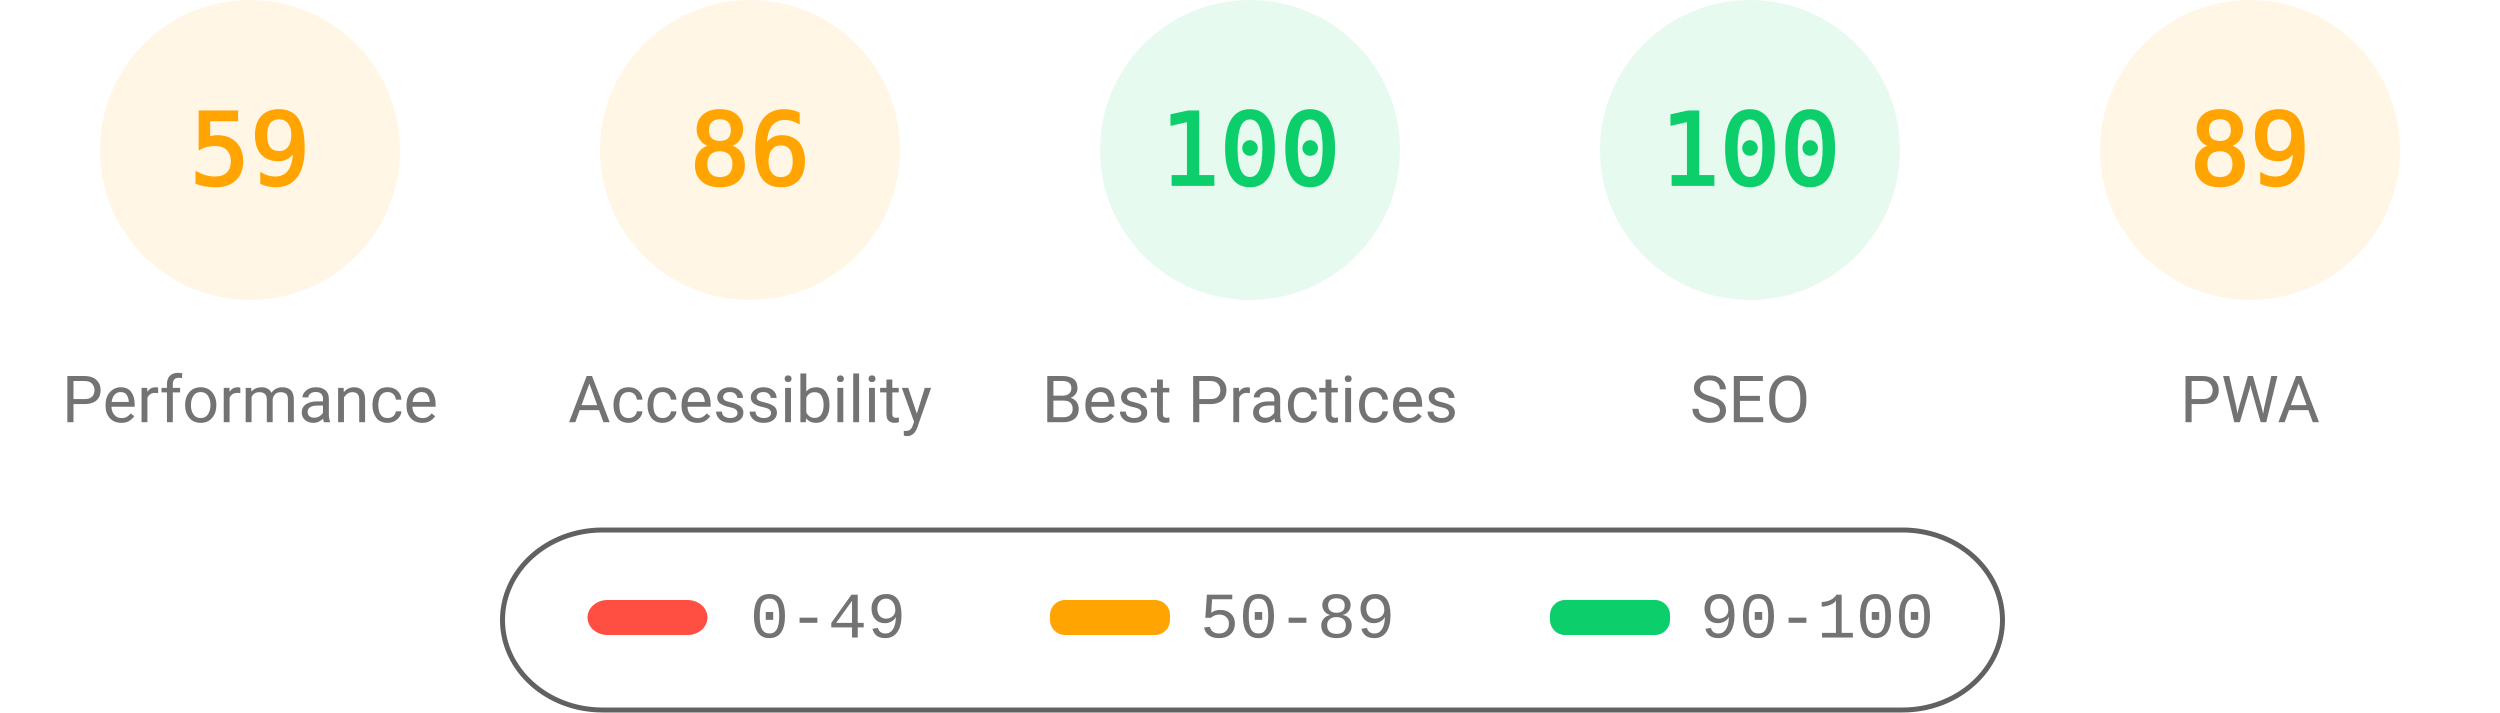
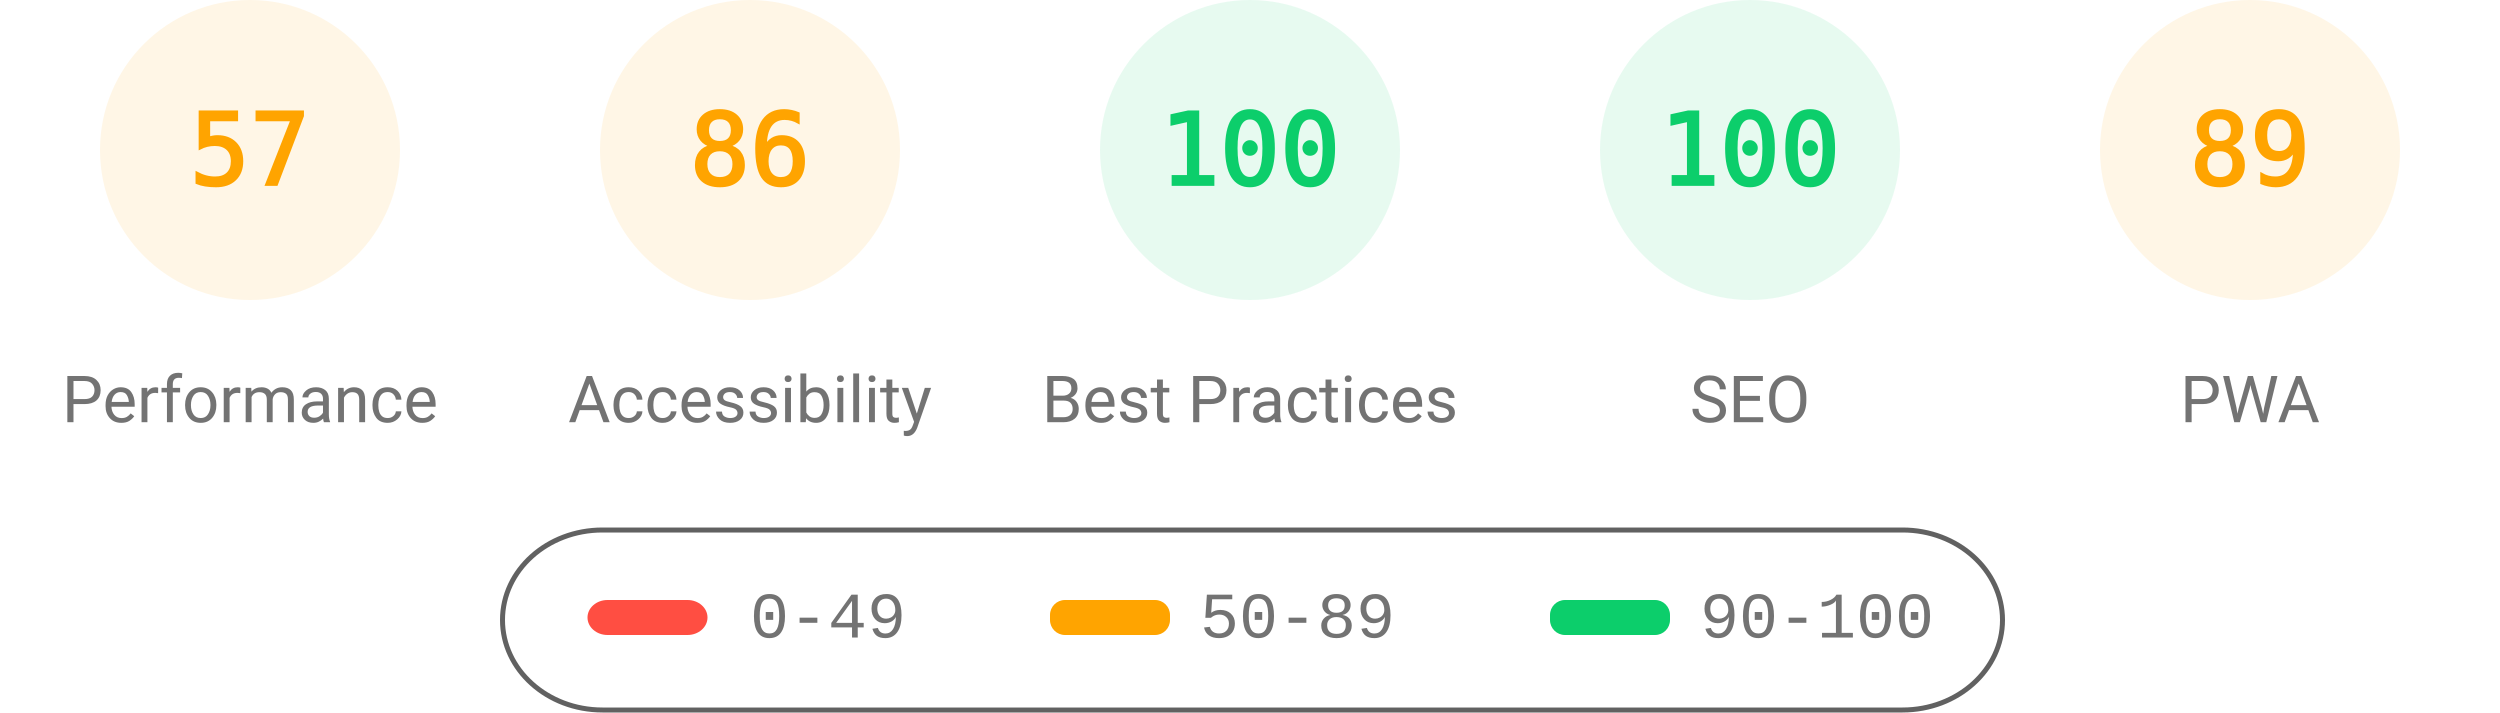
<svg xmlns="http://www.w3.org/2000/svg" fill="none" width="1000" height="285">
  <style>.gauge-base{opacity:.1}.gauge-arc{fill:none;animation-delay:250ms;stroke-linecap:round;transform:rotate(-90deg);transform-origin:100px 60px;animation:load-gauge 1s ease forwards}.guage-text{font-size:40px;font-family:monospace;text-align:center}.guage-red{color:#ff4e42;fill:#ff4e42;stroke:#ff4e42}.guage-orange{color:#ffa400;fill:#ffa400;stroke:#ffa400}.guage-green{color:#0cce6b;fill:#0cce6b;stroke:#0cce6b}.guage-undefined{color:#5c5c5c;fill:#5c5c5c;stroke:#5c5c5c}.guage-title{color:#737373;fill:#737373;stroke:none;font-size:26px;line-height:26px;font-family:Roboto,Halvetica,Arial,sans-serif}@keyframes load-gauge{from{stroke-dasharray:0 352.858}}</style>
  <svg class="guage-div guage-perf guage-orange" viewBox="0 0 200 200" width="200" height="200">
    <circle class="gauge-base" r="56" cx="100" cy="60" stroke-width="8" />
-     <circle class="gauge-arc guage-arc-1" r="56" cx="100" cy="60" stroke-width="8" style="stroke-dasharray:207.596,351.858" />
-     <text class="guage-text" x="100" y="60" alignment-baseline="central" dominant-baseline="central" text-anchor="middle">59</text>
+     <circle class="gauge-arc guage-arc-1" r="56" cx="100" cy="60" stroke-width="8" style="stroke-dasharray:200.559,351.858" />
+     <text class="guage-text" x="100" y="60" alignment-baseline="central" dominant-baseline="central" text-anchor="middle">57</text>
    <text class="guage-title" x="100" y="160" alignment-baseline="central" dominant-baseline="central" text-anchor="middle">Performance</text>
  </svg>
  <svg class="guage-div guage-acc guage-orange" viewBox="0 0 200 200" width="200" height="200" x="200">
    <circle class="gauge-base" r="56" cx="100" cy="60" stroke-width="8" />
    <circle class="gauge-arc guage-arc-2" r="56" cx="100" cy="60" stroke-width="8" style="stroke-dasharray:302.598,351.858" />
    <text class="guage-text" x="100" y="60" alignment-baseline="central" dominant-baseline="central" text-anchor="middle">86</text>
    <text class="guage-title" x="100" y="160" alignment-baseline="central" dominant-baseline="central" text-anchor="middle">Accessibility</text>
  </svg>
  <svg class="guage-div guage-best guage-green" viewBox="0 0 200 200" width="200" height="200" x="400">
    <circle class="gauge-base" r="56" cx="100" cy="60" stroke-width="8" />
    <circle class="gauge-arc guage-arc-3" r="56" cx="100" cy="60" stroke-width="8" style="stroke-dasharray:351.858,351.858" />
    <text class="guage-text" x="100" y="60" alignment-baseline="central" dominant-baseline="central" text-anchor="middle">100</text>
    <text class="guage-title" x="100" y="160" alignment-baseline="central" dominant-baseline="central" text-anchor="middle">Best Practices</text>
  </svg>
  <svg class="guage-div guage-seo guage-green" viewBox="0 0 200 200" width="200" height="200" x="600">
    <circle class="gauge-base" r="56" cx="100" cy="60" stroke-width="8" />
    <circle class="gauge-arc guage-arc-4" r="56" cx="100" cy="60" stroke-width="8" style="stroke-dasharray:351.858,351.858" />
    <text class="guage-text" x="100" y="60" alignment-baseline="central" dominant-baseline="central" text-anchor="middle">100</text>
    <text class="guage-title" x="100" y="160" alignment-baseline="central" dominant-baseline="central" text-anchor="middle">SEO</text>
  </svg>
  <svg class="guage-div guage-pwa guage-orange" viewBox="0 0 200 200" width="200" height="200" x="800">
    <circle class="gauge-base" r="56" cx="100" cy="60" stroke-width="8" />
    <circle class="gauge-arc guage-arc-4" r="56" cx="100" cy="60" stroke-width="8" style="stroke-dasharray:313.154,351.858" />
    <text class="guage-text" x="100" y="60" alignment-baseline="central" dominant-baseline="central" text-anchor="middle">89</text>
    <text class="guage-title" x="100" y="160" alignment-baseline="central" dominant-baseline="central" text-anchor="middle">PWA</text>
  </svg>
  <svg width="604" height="76" x="200" y="210">
    <path fill="none" id="canvas_background" d="M-1-1h604v80H-1z" />
    <rect fill-opacity="0" stroke="#616161" stroke-width="2" rx="40" id="svg_2" height="72" width="600" y="2" x="1" fill="#000" />
    <rect stroke="#000" rx="8" id="svg_3" height="14" width="48" y="30" x="35" stroke-opacity="null" stroke-width="0" fill="#ff4e42" />
    <rect stroke="#000" rx="6" id="svg_4" height="14" width="48" y="30" x="220" stroke-opacity="null" stroke-width="0" fill="#ffa400" />
    <rect stroke="#000" rx="6" id="svg_5" height="14" width="48" y="30" x="420" stroke-opacity="null" stroke-width="0" fill="#0cce6b" />
    <text xml:space="preserve" text-anchor="start" font-family="'Courier New', Courier, monospace" font-size="26" id="svg_6" y="45" x="100" stroke-opacity="null" stroke-width="0" stroke="#000" fill="#737373">0-49</text>
    <text xml:space="preserve" text-anchor="start" font-family="'Courier New', Courier, monospace" font-size="26" id="svg_7" y="45" x="280" stroke-opacity="null" stroke-width="0" stroke="#000" fill="#737373">50-89</text>
    <text xml:space="preserve" text-anchor="start" font-family="'Courier New', Courier, monospace" font-size="26" id="svg_8" y="45" x="480" stroke-opacity="null" stroke-width="0" stroke="#000" fill="#737373">90-100</text>
  </svg>
</svg>
